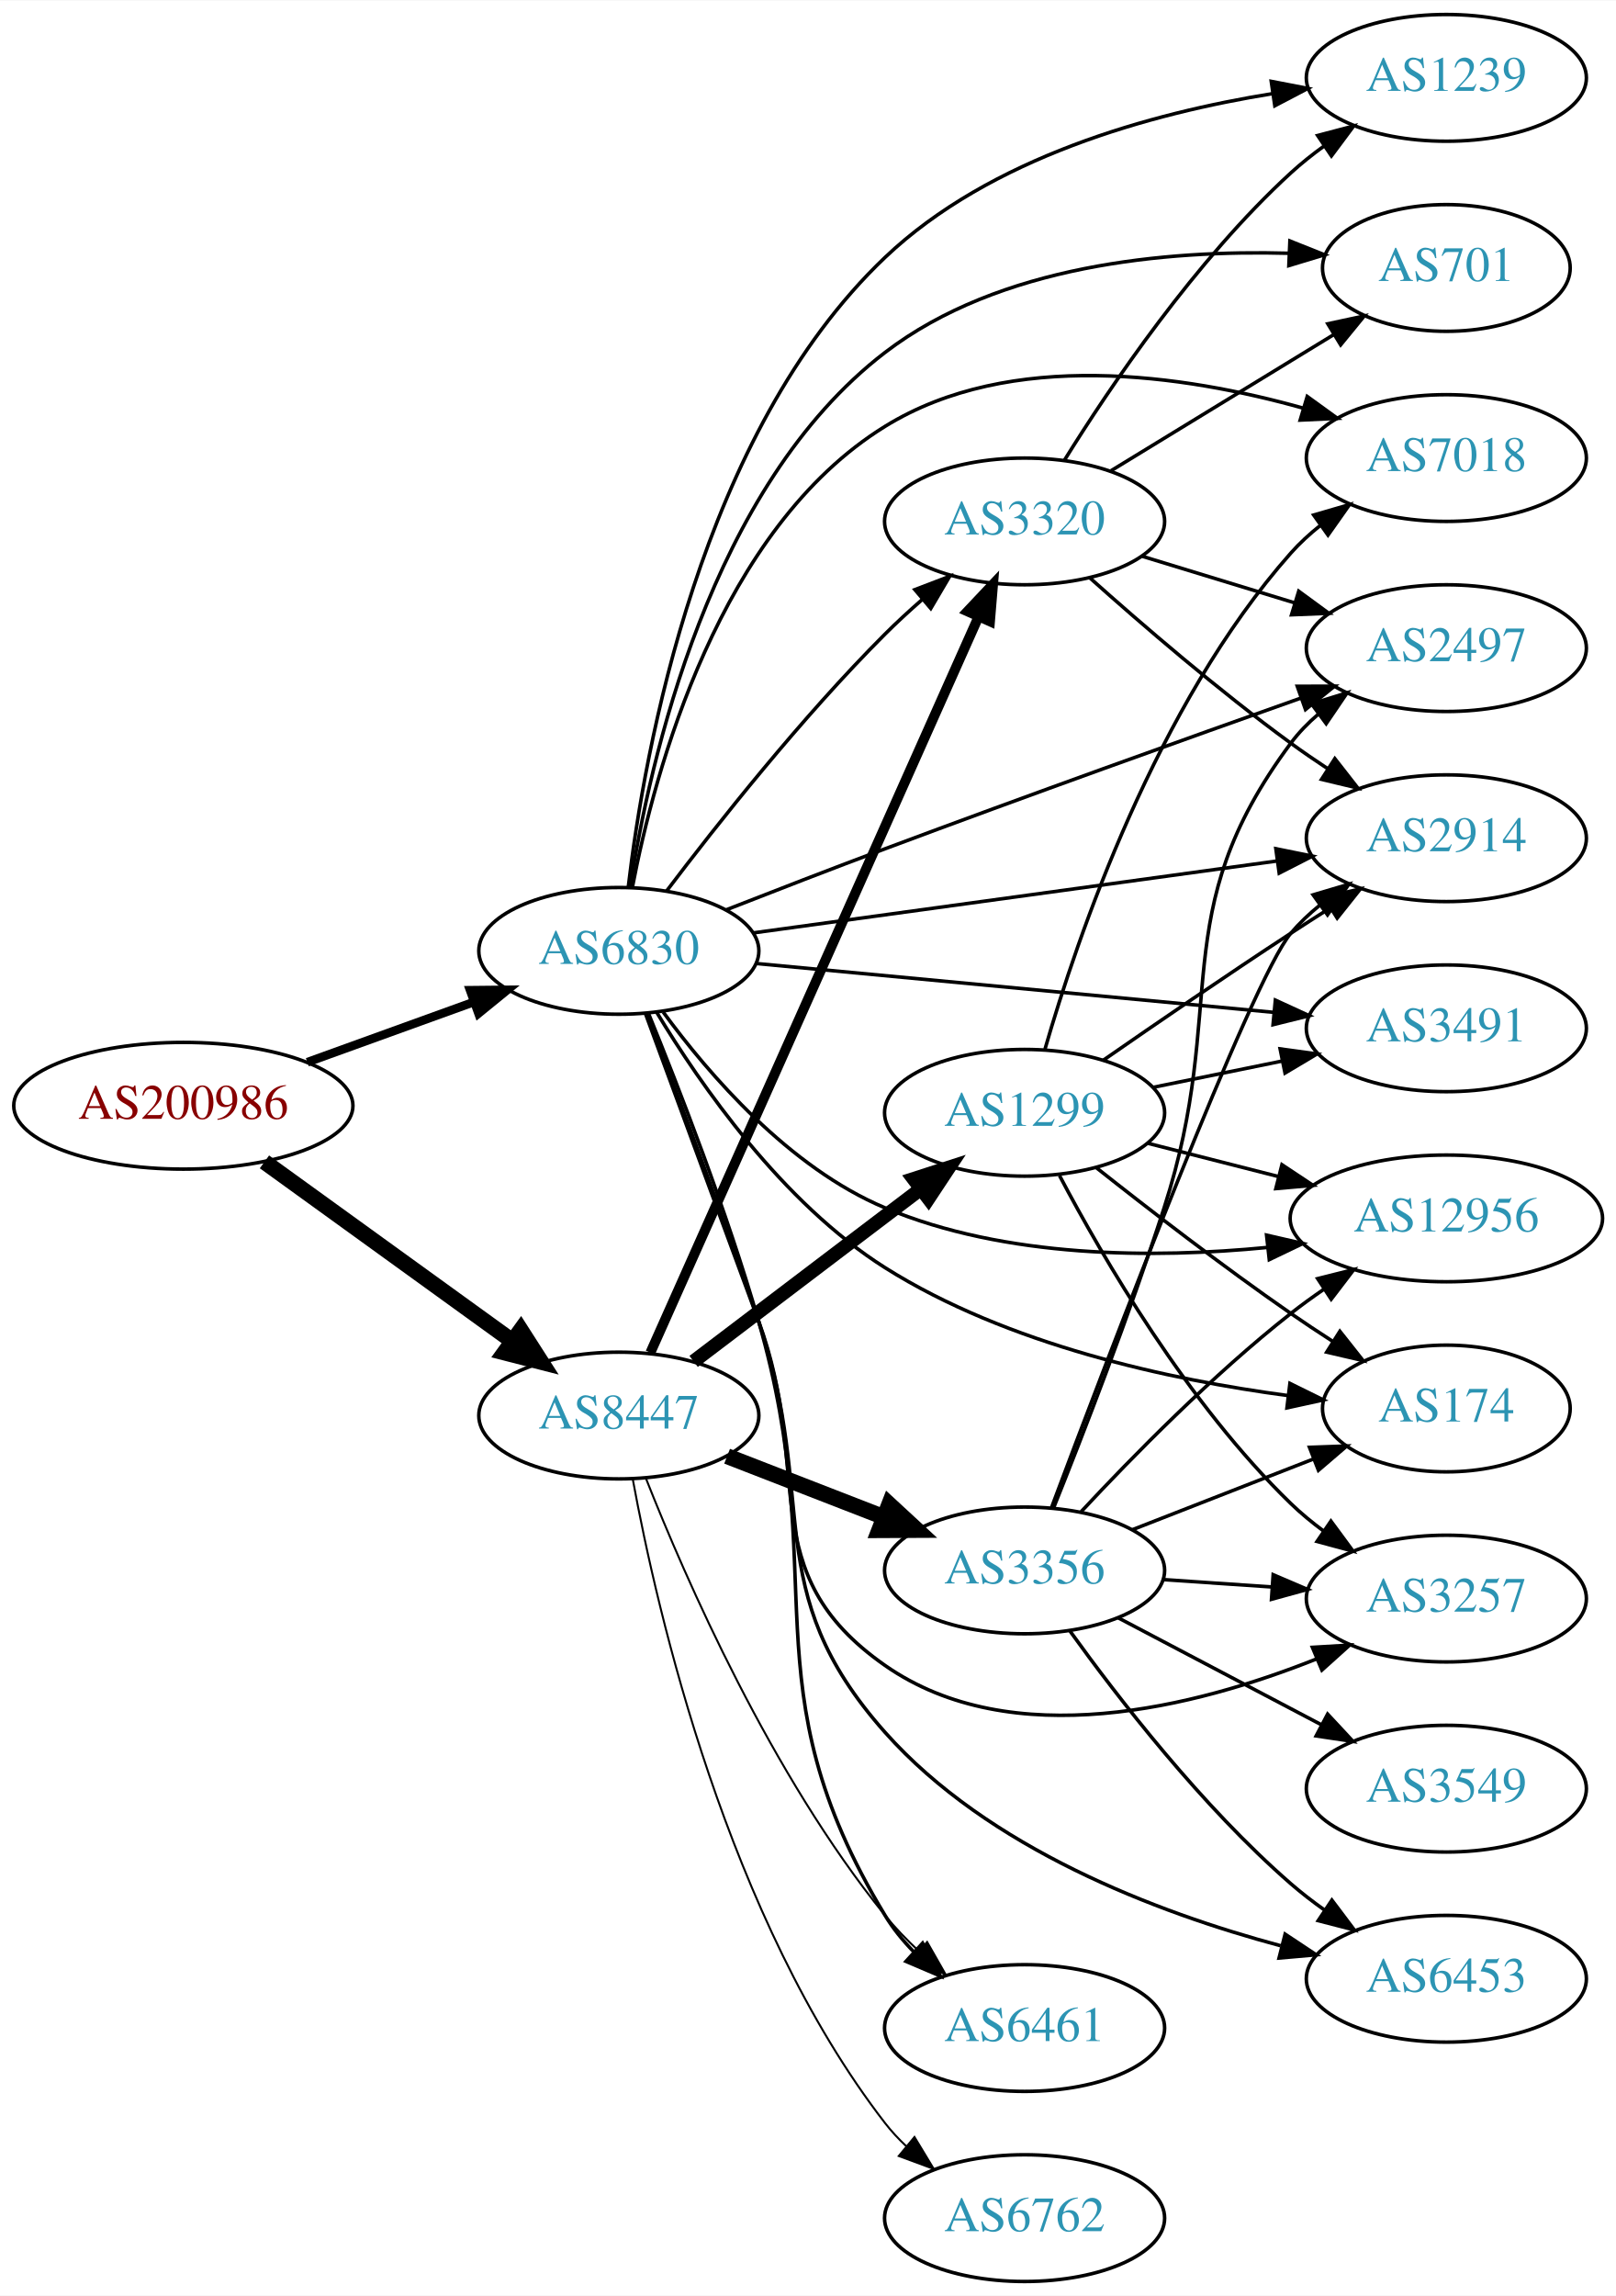
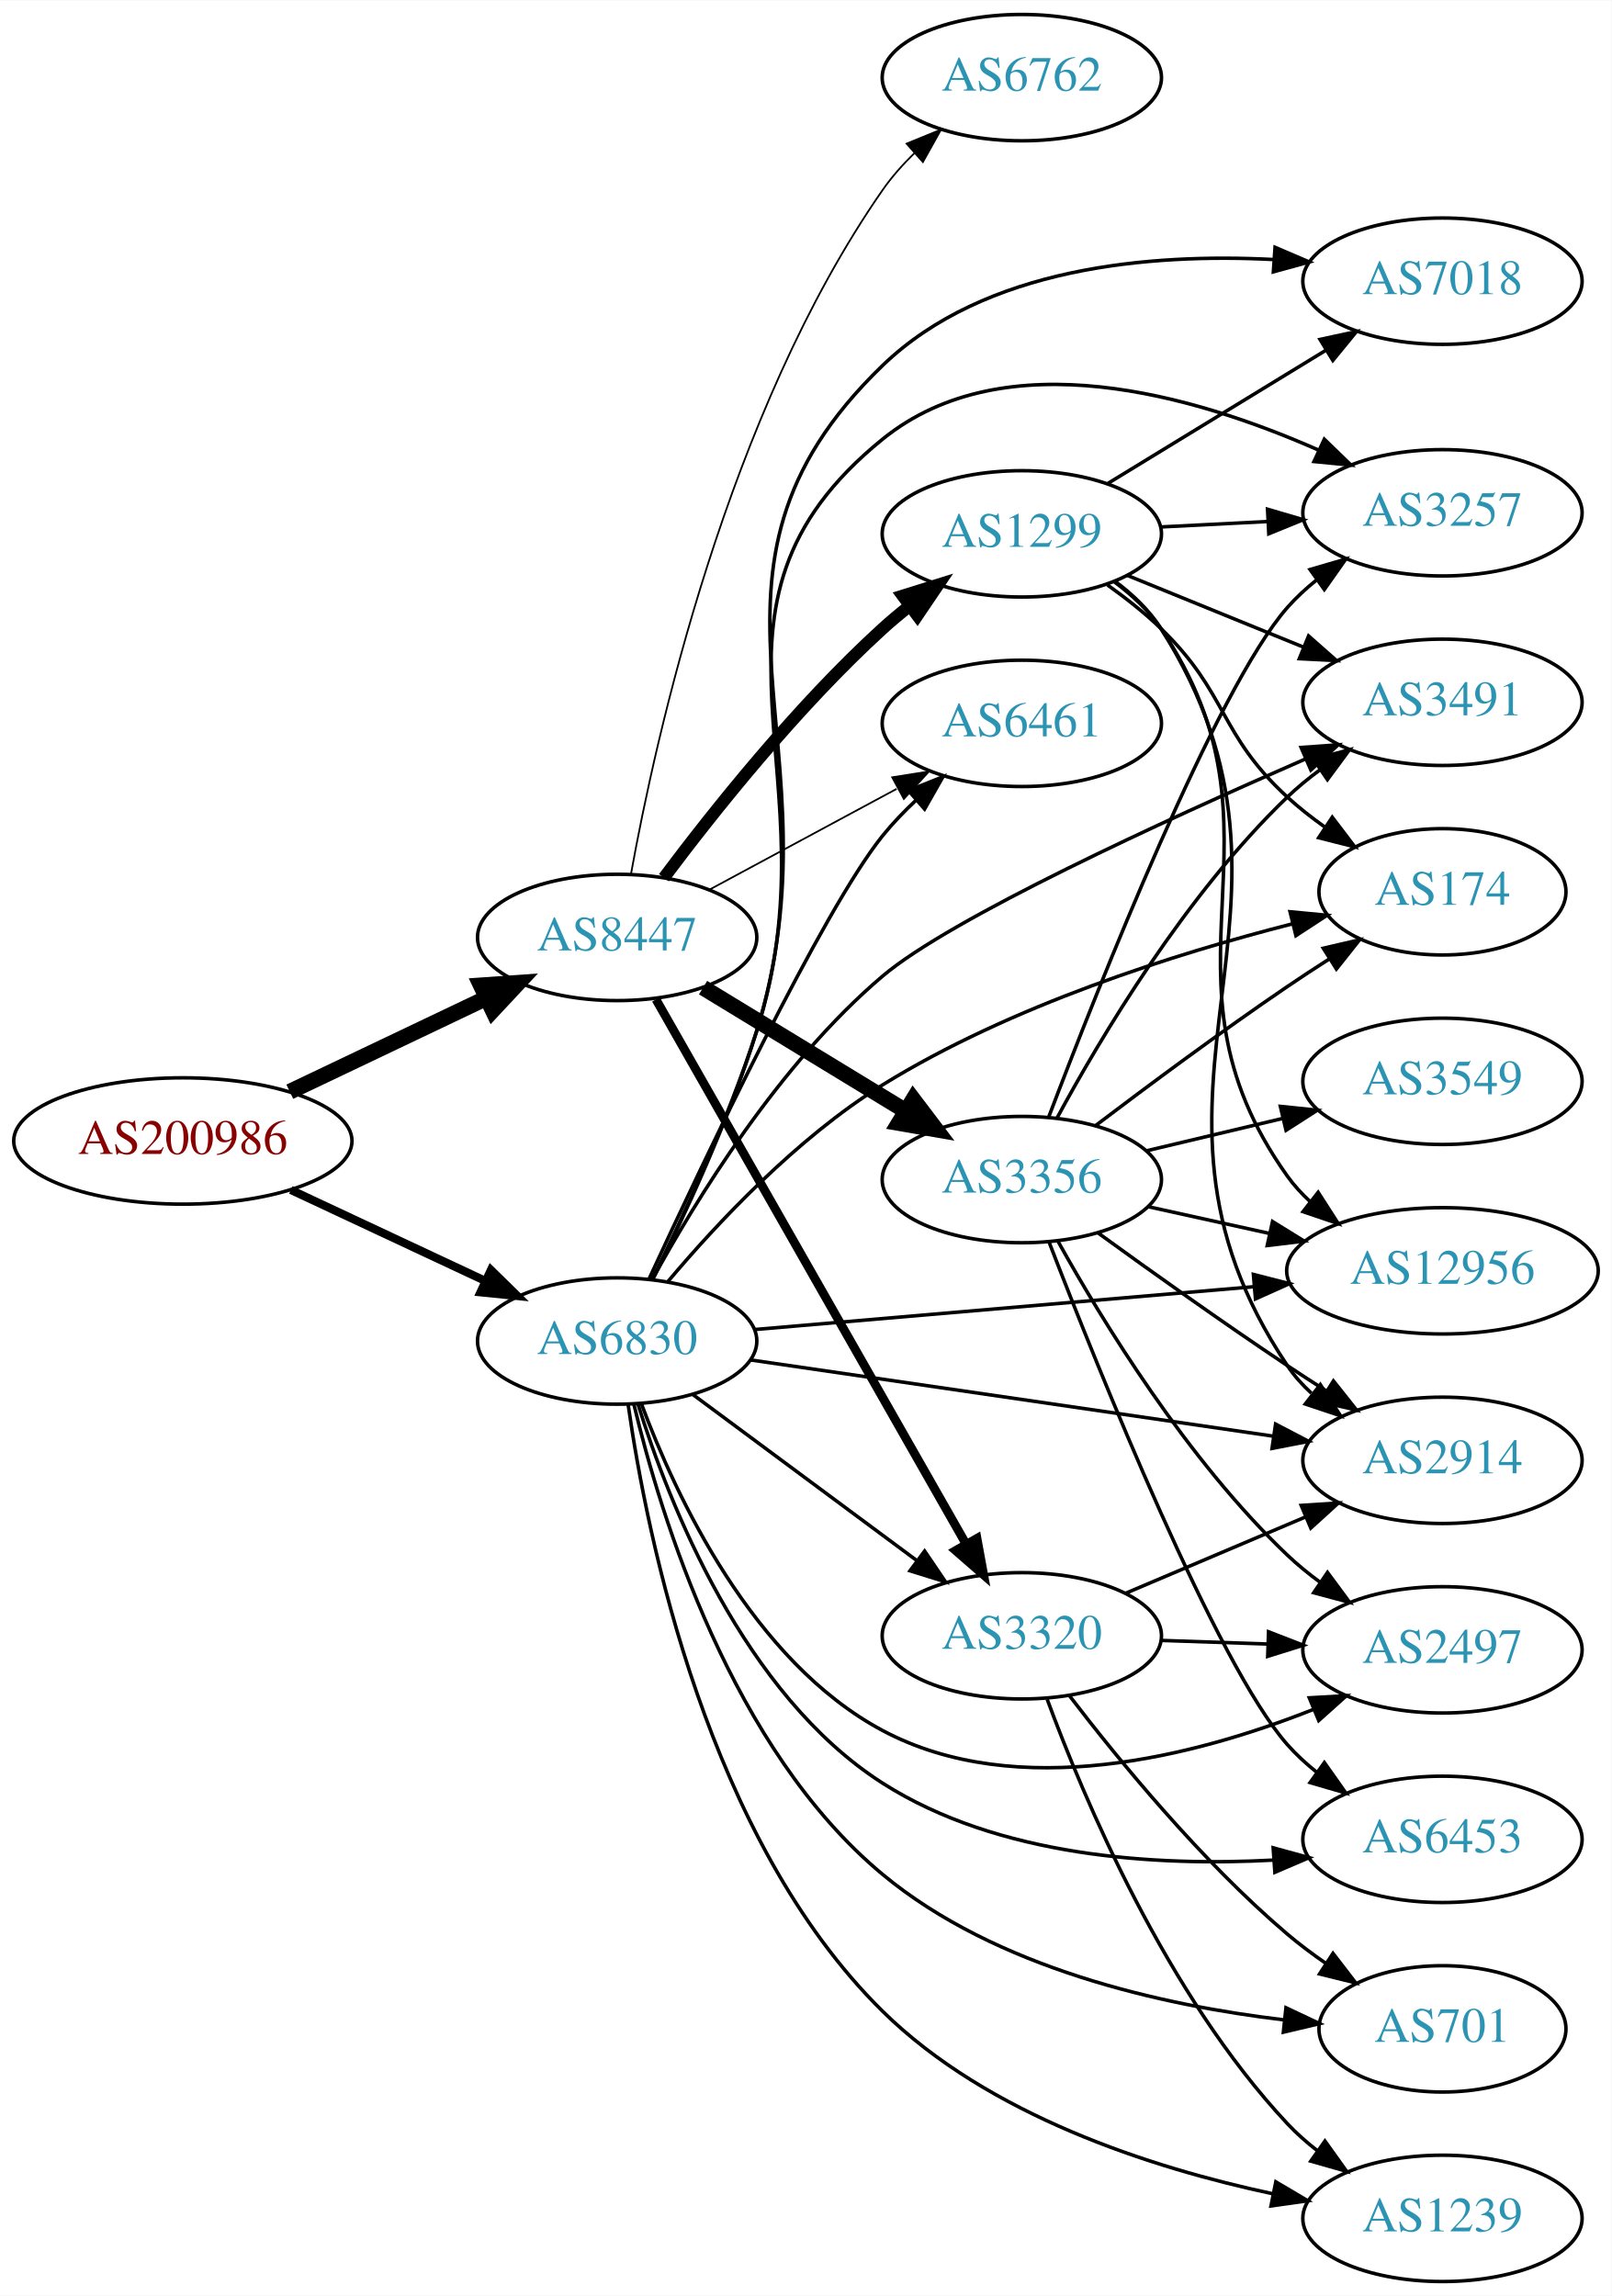
- <svg xmlns="http://www.w3.org/2000/svg" xmlns:xlink="http://www.w3.org/1999/xlink" width="459pt" height="652pt" viewBox="0.00 0.00 459.17 652.00">
-   <g id="graph0" class="graph" transform="scale(1 1) rotate(0) translate(4 648)">
-     <polygon fill="white" stroke="none" points="-4,4 -4,-648 455.17,-648 455.17,4 -4,4" />
+ <svg xmlns="http://www.w3.org/2000/svg" xmlns:xlink="http://www.w3.org/1999/xlink" width="459pt" height="654pt" viewBox="0.00 0.00 459.17 654.00">
+   <g id="graph0" class="graph" transform="scale(1 1) rotate(0) translate(4 650)">
+     <polygon fill="white" stroke="none" points="-4,4 -4,-650 455.17,-650 455.17,4 -4,4" />
    <g id="node1" class="node">
      <g id="a_node1">
        <a xlink:href="/asn/200986" xlink:title="AS200986 ~ D Swarovski Tourism Service GmbH [AT]">
-           <ellipse fill="#ffffff" stroke="black" cx="48.096" cy="-334" rx="48.192" ry="18" />
-           <text text-anchor="middle" x="48.096" y="-330.3" font-family="Times,serif" font-size="14.00" fill="#880000">AS200986</text>
+           <ellipse fill="#ffffff" stroke="black" cx="48.096" cy="-325" rx="48.192" ry="18" />
+           <text text-anchor="middle" x="48.096" y="-321.3" font-family="Times,serif" font-size="14.00" fill="#880000">AS200986</text>
        </a>
      </g>
    </g>
    <g id="node2" class="node">
      <g id="a_node2">
        <a xlink:href="/asn/6830" xlink:title="AS6830 ~ LGI-UPC [AT]">
-           <ellipse fill="#ffffff" stroke="black" cx="171.838" cy="-378" rx="39.794" ry="18" />
-           <text text-anchor="middle" x="171.838" y="-374.3" font-family="Times,serif" font-size="14.00" fill="#2c94b3">AS6830</text>
+           <ellipse fill="#ffffff" stroke="black" cx="171.838" cy="-268" rx="39.794" ry="18" />
+           <text text-anchor="middle" x="171.838" y="-264.3" font-family="Times,serif" font-size="14.00" fill="#2c94b3">AS6830</text>
        </a>
      </g>
    </g>
    <g id="edge1" class="edge">
-       <path fill="none" stroke="black" stroke-width="2.455" d="M83.332,-346.374C97.985,-351.67 115.204,-357.893 130.474,-363.412" />
-       <polygon fill="black" stroke="black" stroke-width="2.455" points="129.586,-366.812 140.18,-366.92 131.965,-360.229 129.586,-366.812" />
+       <path fill="none" stroke="black" stroke-width="2.348" d="M78.877,-311.056C95.508,-303.27 116.37,-293.502 134.019,-285.239" />
+       <polygon fill="black" stroke="black" stroke-width="2.348" points="135.873,-288.235 143.445,-280.825 132.905,-281.896 135.873,-288.235" />
    </g>
    <g id="node3" class="node">
      <g id="a_node3">
        <a xlink:href="/asn/8447" xlink:title="AS8447 ~ A1 Telekom Austria AG [AT]">
-           <ellipse fill="#ffffff" stroke="black" cx="171.838" cy="-246" rx="39.794" ry="18" />
-           <text text-anchor="middle" x="171.838" y="-242.3" font-family="Times,serif" font-size="14.00" fill="#2c94b3">AS8447</text>
+           <ellipse fill="#ffffff" stroke="black" cx="171.838" cy="-383" rx="39.794" ry="18" />
+           <text text-anchor="middle" x="171.838" y="-379.3" font-family="Times,serif" font-size="14.00" fill="#2c94b3">AS8447</text>
        </a>
      </g>
    </g>
    <g id="edge2" class="edge">
-       <path fill="none" stroke="black" stroke-width="4.5" d="M71.142,-318.064C90.862,-303.809 119.913,-282.811 141.574,-267.153" />
-       <polygon fill="black" stroke="black" stroke-width="4.5" points="143.972,-270.278 149.77,-261.229 139.359,-263.896 143.972,-270.278" />
+       <path fill="none" stroke="black" stroke-width="4.5" d="M78.566,-339.04C95.31,-347.017 116.419,-357.074 134.22,-365.555" />
+       <polygon fill="black" stroke="black" stroke-width="4.5" points="132.999,-369.334 143.72,-370.081 136.386,-362.225 132.999,-369.334" />
    </g>
    <g id="node4" class="node">
      <g id="a_node4">
        <a xlink:href="/asn/3257" xlink:title="AS3257 ~ GTT [DE]">
-           <ellipse fill="#ffffff" stroke="black" cx="406.973" cy="-194" rx="39.794" ry="18" />
-           <text text-anchor="middle" x="406.973" y="-190.3" font-family="Times,serif" font-size="14.00" fill="#2c94b3">AS3257</text>
+           <ellipse fill="#ffffff" stroke="black" cx="406.973" cy="-504" rx="39.794" ry="18" />
+           <text text-anchor="middle" x="406.973" y="-500.3" font-family="Times,serif" font-size="14.00" fill="#2c94b3">AS3257</text>
        </a>
      </g>
    </g>
    <g id="edge3" class="edge">
-       <path fill="none" stroke="black" d="M179.406,-360.166C187.098,-339.277 200.222,-303.629 211.484,-273 227.498,-229.449 209.435,-201.558 247.484,-175 283.523,-149.845 335.734,-163.149 370.249,-176.915" />
-       <polygon fill="black" stroke="black" points="368.911,-180.148 379.487,-180.778 371.611,-173.691 368.911,-180.148" />
+       <path fill="none" stroke="black" d="M181.773,-285.452C190.408,-302.918 203.344,-330.749 211.484,-356 235.047,-429.092 187.792,-476.684 247.484,-525 282.389,-553.253 336.477,-537.407 371.56,-521.918" />
+       <polygon fill="black" stroke="black" points="373.308,-524.966 380.919,-517.596 370.373,-518.611 373.308,-524.966" />
    </g>
    <g id="node5" class="node">
      <g id="a_node5">
-         <a xlink:href="/asn/6461" xlink:title="AS6461 ~ Zayo Bandwidth [US]">
-           <ellipse fill="#ffffff" stroke="black" cx="287.131" cy="-72" rx="39.794" ry="18" />
-           <text text-anchor="middle" x="287.131" y="-68.3" font-family="Times,serif" font-size="14.00" fill="#2c94b3">AS6461</text>
+         <a xlink:href="/asn/3491" xlink:title="AS3491 ~ PCCW Global, Inc. [US]">
+           <ellipse fill="#ffffff" stroke="black" cx="406.973" cy="-450" rx="39.794" ry="18" />
+           <text text-anchor="middle" x="406.973" y="-446.3" font-family="Times,serif" font-size="14.00" fill="#2c94b3">AS3491</text>
        </a>
      </g>
    </g>
    <g id="edge4" class="edge">
-       <path fill="none" stroke="black" d="M180.338,-360.052C188.777,-339.352 202.48,-304.164 211.484,-273 232.802,-199.222 207.702,-169.689 247.484,-104 249.718,-100.312 252.533,-96.853 255.621,-93.674" />
-       <polygon fill="black" stroke="black" points="258.145,-96.109 263.175,-86.784 253.428,-90.937 258.145,-96.109" />
+       <path fill="none" stroke="black" d="M181.825,-285.482C194.096,-307.942 217.977,-347.004 247.484,-372 266.873,-388.424 327.572,-416.269 367.974,-433.867" />
+       <polygon fill="black" stroke="black" points="366.7,-437.129 377.268,-437.89 369.481,-430.705 366.7,-437.129" />
    </g>
    <g id="node6" class="node">
      <g id="a_node6">
-         <a xlink:href="/asn/2914" xlink:title="AS2914 ~ NTT America, Inc. [US]">
-           <ellipse fill="#ffffff" stroke="black" cx="406.973" cy="-410" rx="39.794" ry="18" />
-           <text text-anchor="middle" x="406.973" y="-406.3" font-family="Times,serif" font-size="14.00" fill="#2c94b3">AS2914</text>
+         <a xlink:href="/asn/2497" xlink:title="AS2497 ~ Internet Initiative Japan Inc. [JP]">
+           <ellipse fill="#ffffff" stroke="black" cx="406.973" cy="-180" rx="39.794" ry="18" />
+           <text text-anchor="middle" x="406.973" y="-176.3" font-family="Times,serif" font-size="14.00" fill="#2c94b3">AS2497</text>
        </a>
      </g>
    </g>
    <g id="edge5" class="edge">
-       <path fill="none" stroke="black" d="M210.037,-383.106C250.383,-388.644 314.886,-397.497 358.773,-403.521" />
-       <polygon fill="black" stroke="black" points="358.524,-407.02 368.907,-404.912 359.476,-400.085 358.524,-407.02" />
+       <path fill="none" stroke="black" d="M178.752,-250.089C188.431,-224.066 210.384,-176.759 247.484,-157 285.901,-136.539 336.6,-149.703 370.193,-163.019" />
+       <polygon fill="black" stroke="black" points="369.036,-166.328 379.613,-166.935 371.723,-159.865 369.036,-166.328" />
    </g>
    <g id="node7" class="node">
      <g id="a_node7">
-         <a xlink:href="/asn/3491" xlink:title="AS3491 ~ PCCW Global, Inc. [US]">
-           <ellipse fill="#ffffff" stroke="black" cx="406.973" cy="-356" rx="39.794" ry="18" />
-           <text text-anchor="middle" x="406.973" y="-352.3" font-family="Times,serif" font-size="14.00" fill="#2c94b3">AS3491</text>
+         <a xlink:href="/asn/701" xlink:title="AS701 ~ UUNET [US]">
+           <ellipse fill="#ffffff" stroke="black" cx="406.973" cy="-72" rx="35.194" ry="18" />
+           <text text-anchor="middle" x="406.973" y="-68.3" font-family="Times,serif" font-size="14.00" fill="#2c94b3">AS701</text>
        </a>
      </g>
    </g>
    <g id="edge6" class="edge">
-       <path fill="none" stroke="black" d="M210.814,-374.416C250.949,-370.629 314.352,-364.646 357.936,-360.533" />
-       <polygon fill="black" stroke="black" points="358.387,-364.006 368.014,-359.582 357.729,-357.037 358.387,-364.006" />
+       <path fill="none" stroke="black" d="M176.592,-250.012C184.199,-218.118 204.494,-151.666 247.484,-116 279.75,-89.231 327.133,-78.695 361.682,-74.576" />
+       <polygon fill="black" stroke="black" points="362.383,-78.022 371.961,-73.493 361.649,-71.06 362.383,-78.022" />
    </g>
    <g id="node8" class="node">
      <g id="a_node8">
-         <a xlink:href="/asn/701" xlink:title="AS701 ~ UUNET [US]">
-           <ellipse fill="#ffffff" stroke="black" cx="406.973" cy="-572" rx="35.194" ry="18" />
-           <text text-anchor="middle" x="406.973" y="-568.3" font-family="Times,serif" font-size="14.00" fill="#2c94b3">AS701</text>
+         <a xlink:href="/asn/6453" xlink:title="AS6453 ~ TATA COMMUNICATIONS (AMERICA) INC [US]">
+           <ellipse fill="#ffffff" stroke="black" cx="406.973" cy="-126" rx="39.794" ry="18" />
+           <text text-anchor="middle" x="406.973" y="-122.3" font-family="Times,serif" font-size="14.00" fill="#2c94b3">AS6453</text>
        </a>
      </g>
    </g>
    <g id="edge7" class="edge">
-       <path fill="none" stroke="black" d="M175.075,-396.119C180.482,-431.551 197.714,-509.875 247.484,-548 280.019,-572.922 327.569,-577.113 362.093,-576.177" />
-       <polygon fill="black" stroke="black" points="362.517,-579.662 372.358,-575.739 362.218,-572.669 362.517,-579.662" />
+       <path fill="none" stroke="black" d="M177.73,-250.142C186.511,-221.843 207.84,-167.315 247.484,-142 280.437,-120.958 325.329,-118.277 358.924,-120.095" />
+       <polygon fill="black" stroke="black" points="358.744,-123.591 368.961,-120.788 359.226,-116.607 358.744,-123.591" />
    </g>
    <g id="node9" class="node">
      <g id="a_node9">
-         <a xlink:href="/asn/6453" xlink:title="AS6453 ~ TATA COMMUNICATIONS (AMERICA) INC [US]">
-           <ellipse fill="#ffffff" stroke="black" cx="406.973" cy="-86" rx="39.794" ry="18" />
-           <text text-anchor="middle" x="406.973" y="-82.3" font-family="Times,serif" font-size="14.00" fill="#2c94b3">AS6453</text>
+         <a xlink:href="/asn/3320" xlink:title="AS3320 ~ DTAG [DE]">
+           <ellipse fill="#ffffff" stroke="black" cx="287.131" cy="-184" rx="39.794" ry="18" />
+           <text text-anchor="middle" x="287.131" y="-180.3" font-family="Times,serif" font-size="14.00" fill="#2c94b3">AS3320</text>
        </a>
      </g>
    </g>
    <g id="edge8" class="edge">
-       <path fill="none" stroke="black" d="M179.698,-360.269C187.664,-339.477 201.046,-303.919 211.484,-273 228.887,-221.452 211.337,-196.662 247.484,-156 276.77,-123.058 324.457,-104.893 359.885,-95.381" />
-       <polygon fill="black" stroke="black" points="361.159,-98.669 369.988,-92.812 359.434,-91.885 361.159,-98.669" />
+       <path fill="none" stroke="black" d="M193.354,-252.788C211.209,-239.55 237.282,-220.219 257.245,-205.417" />
+       <polygon fill="black" stroke="black" points="259.436,-208.15 265.384,-199.382 255.267,-202.527 259.436,-208.15" />
    </g>
    <g id="node10" class="node">
      <g id="a_node10">
-         <a xlink:href="/asn/2497" xlink:title="AS2497 ~ Internet Initiative Japan Inc. [JP]">
-           <ellipse fill="#ffffff" stroke="black" cx="406.973" cy="-464" rx="39.794" ry="18" />
-           <text text-anchor="middle" x="406.973" y="-460.3" font-family="Times,serif" font-size="14.00" fill="#2c94b3">AS2497</text>
+         <a xlink:href="/asn/2914" xlink:title="AS2914 ~ NTT America, Inc. [US]">
+           <ellipse fill="#ffffff" stroke="black" cx="406.973" cy="-234" rx="39.794" ry="18" />
+           <text text-anchor="middle" x="406.973" y="-230.3" font-family="Times,serif" font-size="14.00" fill="#2c94b3">AS2914</text>
        </a>
      </g>
    </g>
    <g id="edge9" class="edge">
-       <path fill="none" stroke="black" d="M202.199,-389.604C215.925,-394.978 232.509,-401.399 247.484,-407 287.569,-421.992 333.624,-438.473 365.719,-449.839" />
-       <polygon fill="black" stroke="black" points="364.615,-453.161 375.21,-453.196 366.949,-446.562 364.615,-453.161" />
+       <path fill="none" stroke="black" d="M209.779,-262.613C250.074,-256.736 314.686,-247.313 358.664,-240.9" />
+       <polygon fill="black" stroke="black" points="359.43,-244.325 368.82,-239.418 358.42,-237.398 359.43,-244.325" />
    </g>
    <g id="node11" class="node">
      <g id="a_node11">
-         <a xlink:href="/asn/12956" xlink:title="AS12956 ~ TELXIUS [ES]">
-           <ellipse fill="#ffffff" stroke="black" cx="406.973" cy="-302" rx="44.393" ry="18" />
-           <text text-anchor="middle" x="406.973" y="-298.3" font-family="Times,serif" font-size="14.00" fill="#2c94b3">AS12956</text>
+         <a xlink:href="/asn/174" xlink:title="AS174 ~ Cogent Communications [US]">
+           <ellipse fill="#ffffff" stroke="black" cx="406.973" cy="-396" rx="35.194" ry="18" />
+           <text text-anchor="middle" x="406.973" y="-392.3" font-family="Times,serif" font-size="14.00" fill="#2c94b3">AS174</text>
        </a>
      </g>
    </g>
    <g id="edge10" class="edge">
-       <path fill="none" stroke="black" d="M184.444,-360.616C197.421,-342.887 220.232,-316.413 247.484,-305 281.728,-290.66 323.891,-290.6 356.119,-293.752" />
-       <polygon fill="black" stroke="black" points="355.885,-297.247 366.211,-294.874 356.659,-290.29 355.885,-297.247" />
+       <path fill="none" stroke="black" d="M186.312,-284.967C200.116,-301.347 222.976,-325.834 247.484,-341 283.957,-363.57 330.915,-378.373 364.225,-386.877" />
+       <polygon fill="black" stroke="black" points="363.55,-390.315 374.097,-389.315 365.228,-383.52 363.55,-390.315" />
    </g>
    <g id="node12" class="node">
      <g id="a_node12">
        <a xlink:href="/asn/7018" xlink:title="AS7018 ~ AT&amp;T Services, Inc. [US]">
-           <ellipse fill="#ffffff" stroke="black" cx="406.973" cy="-518" rx="39.794" ry="18" />
-           <text text-anchor="middle" x="406.973" y="-514.3" font-family="Times,serif" font-size="14.00" fill="#2c94b3">AS7018</text>
+           <ellipse fill="#ffffff" stroke="black" cx="406.973" cy="-570" rx="39.794" ry="18" />
+           <text text-anchor="middle" x="406.973" y="-566.3" font-family="Times,serif" font-size="14.00" fill="#2c94b3">AS7018</text>
        </a>
      </g>
    </g>
    <g id="edge11" class="edge">
-       <path fill="none" stroke="black" d="M175.688,-396.066C181.959,-428.955 200.342,-497.89 247.484,-527 283.127,-549.009 332.316,-541.71 366.4,-532.147" />
-       <polygon fill="black" stroke="black" points="367.443,-535.488 376.025,-529.275 365.442,-528.781 367.443,-535.488" />
+       <path fill="none" stroke="black" d="M181.896,-285.413C190.624,-302.849 203.631,-330.658 211.484,-356 236.927,-438.095 185.598,-486.36 247.484,-546 276.574,-574.034 323.637,-577.991 358.935,-576.163" />
+       <polygon fill="black" stroke="black" points="359.279,-579.648 369.015,-575.47 358.799,-572.664 359.279,-579.648" />
    </g>
    <g id="node13" class="node">
      <g id="a_node13">
-         <a xlink:href="/asn/174" xlink:title="AS174 ~ Cogent Communications [US]">
-           <ellipse fill="#ffffff" stroke="black" cx="406.973" cy="-248" rx="35.194" ry="18" />
-           <text text-anchor="middle" x="406.973" y="-244.3" font-family="Times,serif" font-size="14.00" fill="#2c94b3">AS174</text>
+         <a xlink:href="/asn/6461" xlink:title="AS6461 ~ Zayo Bandwidth [US]">
+           <ellipse fill="#ffffff" stroke="black" cx="287.131" cy="-444" rx="39.794" ry="18" />
+           <text text-anchor="middle" x="287.131" y="-440.3" font-family="Times,serif" font-size="14.00" fill="#2c94b3">AS6461</text>
        </a>
      </g>
    </g>
    <g id="edge12" class="edge">
-       <path fill="none" stroke="black" d="M182.569,-360.588C194.957,-340.059 218.297,-306.413 247.484,-288 282.286,-266.045 328.51,-256.128 362.052,-251.656" />
-       <polygon fill="black" stroke="black" points="362.526,-255.124 372.027,-250.436 361.676,-248.176 362.526,-255.124" />
+       <path fill="none" stroke="black" d="M180.955,-285.766C196.486,-319.375 230.381,-390.794 247.484,-412 250.33,-415.528 253.615,-418.944 257.044,-422.147" />
+       <polygon fill="black" stroke="black" points="254.824,-424.855 264.664,-428.782 259.421,-419.576 254.824,-424.855" />
    </g>
    <g id="node14" class="node">
      <g id="a_node14">
-         <a xlink:href="/asn/3320" xlink:title="AS3320 ~ DTAG [DE]">
-           <ellipse fill="#ffffff" stroke="black" cx="287.131" cy="-500" rx="39.794" ry="18" />
-           <text text-anchor="middle" x="287.131" y="-496.3" font-family="Times,serif" font-size="14.00" fill="#2c94b3">AS3320</text>
+         <a xlink:href="/asn/1239" xlink:title="AS1239 ~ Sprint [US]">
+           <ellipse fill="#ffffff" stroke="black" cx="406.973" cy="-18" rx="39.794" ry="18" />
+           <text text-anchor="middle" x="406.973" y="-14.3" font-family="Times,serif" font-size="14.00" fill="#2c94b3">AS1239</text>
        </a>
      </g>
    </g>
    <g id="edge13" class="edge">
-       <path fill="none" stroke="black" d="M185.447,-395.057C199.63,-413.781 223.79,-444.325 247.484,-468 250.762,-471.275 254.346,-474.57 257.967,-477.736" />
-       <polygon fill="black" stroke="black" points="255.955,-480.618 265.85,-484.402 260.474,-475.273 255.955,-480.618" />
+       <path fill="none" stroke="black" d="M174.979,-249.794C180.324,-212.341 197.617,-126.066 247.484,-77 277.58,-47.388 323.875,-32.427 358.673,-25.001" />
+       <polygon fill="black" stroke="black" points="359.495,-28.406 368.616,-23.015 358.124,-21.541 359.495,-28.406" />
    </g>
    <g id="node15" class="node">
      <g id="a_node15">
-         <a xlink:href="/asn/1239" xlink:title="AS1239 ~ Sprint [US]">
-           <ellipse fill="#ffffff" stroke="black" cx="406.973" cy="-626" rx="39.794" ry="18" />
-           <text text-anchor="middle" x="406.973" y="-622.3" font-family="Times,serif" font-size="14.00" fill="#2c94b3">AS1239</text>
+         <a xlink:href="/asn/12956" xlink:title="AS12956 ~ TELXIUS [ES]">
+           <ellipse fill="#ffffff" stroke="black" cx="406.973" cy="-288" rx="44.393" ry="18" />
+           <text text-anchor="middle" x="406.973" y="-284.3" font-family="Times,serif" font-size="14.00" fill="#2c94b3">AS12956</text>
        </a>
      </g>
    </g>
    <g id="edge14" class="edge">
-       <path fill="none" stroke="black" d="M174.513,-396.072C179.045,-434.548 194.992,-525.112 247.484,-575 277.329,-603.363 323.028,-615.952 357.699,-621.54" />
-       <polygon fill="black" stroke="black" points="357.216,-625.007 367.618,-622.999 358.234,-618.081 357.216,-625.007" />
+       <path fill="none" stroke="black" d="M211.074,-271.28C249.822,-274.604 310.062,-279.772 353.313,-283.482" />
+       <polygon fill="black" stroke="black" points="353.105,-286.977 363.368,-284.345 353.703,-280.003 353.105,-286.977" />
+     </g>
+     <g id="edge17" class="edge">
+       <path fill="none" stroke="black" stroke-width="2.5" d="M182.892,-365.34C202.888,-330.217 247.736,-251.441 271.191,-210.242" />
+       <polygon fill="black" stroke="black" stroke-width="2.5" points="274.355,-211.758 276.261,-201.336 268.272,-208.295 274.355,-211.758" />
    </g>
    <g id="edge19" class="edge">
-       <path fill="none" stroke="black" stroke-width="0.562" d="M179.569,-228.065C190.761,-199.743 215.197,-143.797 247.484,-104 250.34,-100.48 253.631,-97.069 257.063,-93.868" />
-       <polygon fill="black" stroke="black" stroke-width="0.562" points="259.439,-96.44 264.686,-87.236 254.845,-91.159 259.439,-96.44" />
-     </g>
-     <g id="edge17" class="edge">
-       <path fill="none" stroke="black" stroke-width="2.812" d="M180.804,-263.861C200.347,-307.674 250.756,-420.69 274.027,-472.864" />
-       <polygon fill="black" stroke="black" stroke-width="2.812" points="270.903,-474.452 278.173,-482.159 277.296,-471.6 270.903,-474.452" />
+       <path fill="none" stroke="black" stroke-width="0.5" d="M197.981,-396.538C213.712,-405.008 234.196,-416.037 251.458,-425.331" />
+       <polygon fill="black" stroke="black" stroke-width="0.5" points="250.202,-428.63 260.666,-430.289 253.52,-422.467 250.202,-428.63" />
    </g>
    <g id="node16" class="node">
      <g id="a_node16">
-         <a xlink:href="/asn/1299" xlink:title="AS1299 ~ Telia Carrier [EU]">
-           <ellipse fill="#ffffff" stroke="black" cx="287.131" cy="-332" rx="39.794" ry="18" />
-           <text text-anchor="middle" x="287.131" y="-328.3" font-family="Times,serif" font-size="14.00" fill="#2c94b3">AS1299</text>
+         <a xlink:href="/asn/6762" xlink:title="AS6762 ~ TELECOM ITALIA SPARKLE S.p.A. [IT]">
+           <ellipse fill="#ffffff" stroke="black" cx="287.131" cy="-628" rx="39.794" ry="18" />
+           <text text-anchor="middle" x="287.131" y="-624.3" font-family="Times,serif" font-size="14.00" fill="#2c94b3">AS6762</text>
        </a>
      </g>
    </g>
    <g id="edge15" class="edge">
-       <path fill="none" stroke="black" stroke-width="3.938" d="M193.092,-261.375C211.025,-274.987 237.395,-295.005 257.487,-310.256" />
-       <polygon fill="black" stroke="black" stroke-width="3.938" points="255.588,-313.21 265.67,-316.468 259.821,-307.634 255.588,-313.21" />
+       <path fill="none" stroke="black" stroke-width="0.5" d="M175.771,-401.041C182.745,-439.73 203.157,-532.325 247.484,-596 250.074,-599.72 253.207,-603.249 256.557,-606.513" />
+       <polygon fill="black" stroke="black" stroke-width="0.5" points="254.3,-609.189 264.106,-613.201 258.942,-603.95 254.3,-609.189" />
    </g>
    <g id="node17" class="node">
      <g id="a_node17">
        <a xlink:href="/asn/3356" xlink:title="AS3356 ~ Level 3 Parent, LLC [US]">
-           <ellipse fill="#ffffff" stroke="black" cx="287.131" cy="-202" rx="39.794" ry="18" />
-           <text text-anchor="middle" x="287.131" y="-198.3" font-family="Times,serif" font-size="14.00" fill="#2c94b3">AS3356</text>
+           <ellipse fill="#ffffff" stroke="black" cx="287.131" cy="-314" rx="39.794" ry="18" />
+           <text text-anchor="middle" x="287.131" y="-310.3" font-family="Times,serif" font-size="14.00" fill="#2c94b3">AS3356</text>
        </a>
      </g>
    </g>
    <g id="edge16" class="edge">
-       <path fill="none" stroke="black" stroke-width="4.5" d="M202.604,-234.44C216.134,-229.185 232.328,-222.896 246.839,-217.26" />
-       <polygon fill="black" stroke="black" stroke-width="4.5" points="248.667,-220.774 256.563,-213.483 245.816,-213.433 248.667,-220.774" />
+       <path fill="none" stroke="black" stroke-width="4.5" d="M196.312,-368.703C213.022,-358.526 235.677,-344.728 254.054,-333.536" />
+       <polygon fill="black" stroke="black" stroke-width="4.5" points="256.194,-336.843 262.687,-328.279 252.098,-330.117 256.194,-336.843" />
    </g>
    <g id="node18" class="node">
      <g id="a_node18">
-         <a xlink:href="/asn/6762" xlink:title="AS6762 ~ TELECOM ITALIA SPARKLE S.p.A. [IT]">
-           <ellipse fill="#ffffff" stroke="black" cx="287.131" cy="-18" rx="39.794" ry="18" />
-           <text text-anchor="middle" x="287.131" y="-14.3" font-family="Times,serif" font-size="14.00" fill="#2c94b3">AS6762</text>
+         <a xlink:href="/asn/1299" xlink:title="AS1299 ~ Telia Carrier [EU]">
+           <ellipse fill="#ffffff" stroke="black" cx="287.131" cy="-498" rx="39.794" ry="18" />
+           <text text-anchor="middle" x="287.131" y="-494.3" font-family="Times,serif" font-size="14.00" fill="#2c94b3">AS1299</text>
        </a>
      </g>
    </g>
    <g id="edge18" class="edge">
-       <path fill="none" stroke="black" stroke-width="0.562" d="M175.809,-227.85C182.704,-190.321 202.736,-102.862 247.484,-45 249.268,-42.694 251.304,-40.506 253.487,-38.449" />
-       <polygon fill="black" stroke="black" stroke-width="0.562" points="255.843,-41.043 261.324,-31.976 251.385,-35.646 255.843,-41.043" />
-     </g>
-     <g id="edge36" class="edge">
-       <path fill="none" stroke="black" d="M305.65,-483.982C320.421,-470.783 342.358,-451.882 362.777,-437 366.154,-434.539 369.756,-432.066 373.385,-429.671" />
-       <polygon fill="black" stroke="black" points="375.285,-432.61 381.808,-424.261 371.502,-426.72 375.285,-432.61" />
-     </g>
-     <g id="edge35" class="edge">
-       <path fill="none" stroke="black" d="M311.695,-514.397C329.868,-525.501 355.161,-540.955 374.975,-553.061" />
-       <polygon fill="black" stroke="black" points="373.29,-556.132 383.648,-558.359 376.939,-550.159 373.29,-556.132" />
-     </g>
-     <g id="edge33" class="edge">
-       <path fill="none" stroke="black" d="M320.644,-490.068C334.039,-485.975 349.731,-481.182 363.979,-476.829" />
-       <polygon fill="black" stroke="black" points="365.026,-480.169 373.567,-473.9 362.98,-473.474 365.026,-480.169" />
-     </g>
-     <g id="edge34" class="edge">
-       <path fill="none" stroke="black" d="M298.378,-517.271C311.449,-538.316 335.637,-574.134 362.777,-599 365.702,-601.679 368.927,-604.248 372.258,-606.663" />
-       <polygon fill="black" stroke="black" points="370.398,-609.631 380.645,-612.325 374.315,-603.829 370.398,-609.631" />
+       <path fill="none" stroke="black" stroke-width="3.5" d="M185.163,-400.017C199.097,-418.622 223.042,-448.746 247.484,-471 249.905,-473.204 252.513,-475.379 255.19,-477.479" />
+       <polygon fill="black" stroke="black" stroke-width="3.5" points="253.199,-480.359 263.313,-483.513 257.373,-474.74 253.199,-480.359" />
+     </g>
+     <g id="edge31" class="edge">
+       <path fill="none" stroke="black" d="M326.717,-182.69C336.484,-182.359 347.1,-181.998 357.294,-181.652" />
+       <polygon fill="black" stroke="black" points="357.425,-185.15 367.301,-181.313 357.188,-178.154 357.425,-185.15" />
+     </g>
+     <g id="edge30" class="edge">
+       <path fill="none" stroke="black" d="M300.614,-167.038C314.502,-148.876 338.234,-119.858 362.777,-99 366.206,-96.086 369.978,-93.264 373.821,-90.613" />
+       <polygon fill="black" stroke="black" points="375.785,-93.51 382.243,-85.111 371.957,-87.65 375.785,-93.51" />
+     </g>
+     <g id="edge29" class="edge">
+       <path fill="none" stroke="black" d="M316.657,-196.104C332.031,-202.627 351.208,-210.763 367.846,-217.823" />
+       <polygon fill="black" stroke="black" points="366.729,-221.151 377.301,-221.835 369.463,-214.707 366.729,-221.151" />
+     </g>
+     <g id="edge28" class="edge">
+       <path fill="none" stroke="black" d="M294.349,-165.93C304.839,-137.503 328.331,-81.792 362.777,-45 365.346,-42.256 368.253,-39.679 371.314,-37.29" />
+       <polygon fill="black" stroke="black" points="373.494,-40.035 379.653,-31.414 369.462,-34.313 373.494,-40.035" />
+     </g>
+     <g id="edge23" class="edge">
+       <path fill="none" stroke="black" d="M294.758,-331.745C308.908,-369.003 342.441,-453.85 362.777,-477 365.258,-479.824 368.106,-482.454 371.13,-484.877" />
+       <polygon fill="black" stroke="black" points="369.246,-487.833 379.417,-490.799 373.316,-482.138 369.246,-487.833" />
+     </g>
+     <g id="edge25" class="edge">
+       <path fill="none" stroke="black" d="M297.121,-331.488C309.563,-354.484 333.808,-395.218 362.777,-423 365.64,-425.745 368.825,-428.357 372.132,-430.798" />
+       <polygon fill="black" stroke="black" points="370.253,-433.753 380.488,-436.493 374.195,-427.969 370.253,-433.753" />
+     </g>
+     <g id="edge20" class="edge">
+       <path fill="none" stroke="black" d="M297.409,-296.457C309.995,-273.828 334.215,-234.156 362.777,-207 365.652,-204.267 368.844,-201.664 372.156,-199.227" />
+       <polygon fill="black" stroke="black" points="374.218,-202.057 380.518,-193.539 370.281,-196.27 374.218,-202.057" />
+     </g>
+     <g id="edge26" class="edge">
+       <path fill="none" stroke="black" d="M294.889,-296.194C309.147,-259.25 342.644,-175.81 362.777,-153 365.265,-150.182 368.117,-147.556 371.144,-145.135" />
+       <polygon fill="black" stroke="black" points="373.329,-147.875 379.435,-139.216 369.262,-142.178 373.329,-147.875" />
+     </g>
+     <g id="edge21" class="edge">
+       <path fill="none" stroke="black" d="M308.817,-298.819C323.674,-288.037 344.263,-273.343 362.777,-261 366.337,-258.627 370.094,-256.186 373.846,-253.789" />
+       <polygon fill="black" stroke="black" points="375.912,-256.624 382.498,-248.325 372.174,-250.705 375.912,-256.624" />
    </g>
    <g id="edge24" class="edge">
-       <path fill="none" stroke="black" d="M297.047,-314.18C309.409,-290.749 333.565,-249.253 362.777,-221 365.628,-218.243 368.806,-215.623 372.108,-213.177" />
-       <polygon fill="black" stroke="black" points="374.173,-216.006 380.458,-207.477 370.226,-210.224 374.173,-216.006" />
-     </g>
-     <g id="edge21" class="edge">
-       <path fill="none" stroke="black" d="M309.534,-346.963C324.373,-357.254 344.648,-371.148 362.777,-383 366.358,-385.341 370.128,-387.761 373.888,-390.148" />
-       <polygon fill="black" stroke="black" points="372.221,-393.234 382.548,-395.6 375.95,-387.31 372.221,-393.234" />
-     </g>
-     <g id="edge20" class="edge">
-       <path fill="none" stroke="black" d="M323.488,-339.201C335.034,-341.552 348.026,-344.198 360.224,-346.683" />
-       <polygon fill="black" stroke="black" points="359.737,-350.155 370.234,-348.721 361.134,-343.296 359.737,-350.155" />
-     </g>
-     <g id="edge25" class="edge">
-       <path fill="none" stroke="black" d="M322.216,-323.323C333.801,-320.373 346.955,-317.025 359.349,-313.87" />
-       <polygon fill="black" stroke="black" points="360.254,-317.251 369.081,-311.392 358.527,-310.467 360.254,-317.251" />
-     </g>
-     <g id="edge23" class="edge">
-       <path fill="none" stroke="black" d="M292.935,-350.112C302.073,-381.765 324.534,-447.881 362.777,-491 365.271,-493.812 368.128,-496.434 371.158,-498.853" />
-       <polygon fill="black" stroke="black" points="369.279,-501.812 379.453,-504.768 373.343,-496.112 369.279,-501.812" />
-     </g>
-     <g id="edge22" class="edge">
-       <path fill="none" stroke="black" d="M307.406,-316.489C322.265,-304.727 343.47,-288.362 362.777,-275 366.561,-272.381 370.591,-269.712 374.611,-267.12" />
-       <polygon fill="black" stroke="black" points="376.719,-269.928 383.296,-261.621 372.975,-264.014 376.719,-269.928" />
+       <path fill="none" stroke="black" d="M308.108,-329.364C322.972,-340.636 343.871,-356.153 362.777,-369 366.583,-371.586 370.627,-374.236 374.654,-376.818" />
+       <polygon fill="black" stroke="black" points="373.021,-379.926 383.345,-382.308 376.759,-374.008 373.021,-379.926" />
    </g>
    <g id="edge27" class="edge">
-       <path fill="none" stroke="black" d="M326.391,-199.403C336.27,-198.732 347.037,-198.001 357.367,-197.3" />
-       <polygon fill="black" stroke="black" points="357.762,-200.781 367.502,-196.612 357.288,-193.797 357.762,-200.781" />
-     </g>
-     <g id="edge31" class="edge">
-       <path fill="none" stroke="black" d="M294.734,-219.731C310.83,-262.684 351.588,-369.76 362.777,-383 365.204,-385.871 368.015,-388.532 371.016,-390.975" />
-       <polygon fill="black" stroke="black" points="369.112,-393.918 379.272,-396.925 373.205,-388.239 369.112,-393.918" />
-     </g>
-     <g id="edge26" class="edge">
-       <path fill="none" stroke="black" d="M299.955,-184.879C313.629,-165.868 337.516,-134.967 362.777,-113 365.77,-110.398 369.04,-107.878 372.397,-105.493" />
-       <polygon fill="black" stroke="black" points="374.446,-108.334 380.818,-99.869 370.558,-102.513 374.446,-108.334" />
-     </g>
-     <g id="edge30" class="edge">
-       <path fill="none" stroke="black" d="M295.339,-219.687C303.511,-240.065 316.968,-274.65 326.777,-305 345.478,-362.862 326.501,-388.196 362.777,-437 365.02,-440.017 367.708,-442.776 370.632,-445.28" />
-       <polygon fill="black" stroke="black" points="368.661,-448.175 378.781,-451.314 372.827,-442.55 368.661,-448.175" />
-     </g>
-     <g id="edge29" class="edge">
-       <path fill="none" stroke="black" d="M303.228,-218.712C317.694,-234.235 340.551,-257.519 362.777,-275 365.732,-277.324 368.896,-279.62 372.118,-281.834" />
-       <polygon fill="black" stroke="black" points="370.403,-284.895 380.682,-287.464 374.249,-279.046 370.403,-284.895" />
-     </g>
-     <g id="edge32" class="edge">
-       <path fill="none" stroke="black" d="M317.868,-213.608C333.485,-219.704 352.762,-227.229 369.298,-233.684" />
-       <polygon fill="black" stroke="black" points="368.081,-236.966 378.67,-237.342 370.627,-230.445 368.081,-236.966" />
+       <path fill="none" stroke="black" d="M323.169,-306.27C333.978,-303.885 346.079,-301.215 357.62,-298.668" />
+       <polygon fill="black" stroke="black" points="358.561,-302.045 367.572,-296.473 357.053,-295.209 358.561,-302.045" />
    </g>
    <g id="node19" class="node">
      <g id="a_node19">
        <a xlink:href="/asn/3549" xlink:title="AS3549 ~ Level 3 Parent, LLC [US]">
-           <ellipse fill="#ffffff" stroke="black" cx="406.973" cy="-140" rx="39.794" ry="18" />
-           <text text-anchor="middle" x="406.973" y="-136.3" font-family="Times,serif" font-size="14.00" fill="#2c94b3">AS3549</text>
-         </a>
-       </g>
-     </g>
-     <g id="edge28" class="edge">
-       <path fill="none" stroke="black" d="M313.701,-188.547C330.61,-179.65 352.984,-167.879 371.465,-158.156" />
-       <polygon fill="black" stroke="black" points="373.233,-161.18 380.453,-153.427 369.974,-154.986 373.233,-161.18" />
+           <ellipse fill="#ffffff" stroke="black" cx="406.973" cy="-342" rx="39.794" ry="18" />
+           <text text-anchor="middle" x="406.973" y="-338.3" font-family="Times,serif" font-size="14.00" fill="#2c94b3">AS3549</text>
+         </a>
+       </g>
+     </g>
+     <g id="edge22" class="edge">
+       <path fill="none" stroke="black" d="M322.533,-322.174C334.647,-325.053 348.445,-328.331 361.284,-331.382" />
+       <polygon fill="black" stroke="black" points="360.787,-334.861 371.325,-333.767 362.405,-328.05 360.787,-334.861" />
+     </g>
+     <g id="edge35" class="edge">
+       <path fill="none" stroke="black" d="M326.717,-499.965C336.484,-500.462 347.1,-501.002 357.294,-501.521" />
+       <polygon fill="black" stroke="black" points="357.136,-505.018 367.301,-502.031 357.492,-498.027 357.136,-505.018" />
+     </g>
+     <g id="edge37" class="edge">
+       <path fill="none" stroke="black" d="M317.261,-486.135C332.416,-479.962 351.14,-472.335 367.474,-465.682" />
+       <polygon fill="black" stroke="black" points="368.83,-468.909 376.771,-461.895 366.189,-462.426 368.83,-468.909" />
+     </g>
+     <g id="edge33" class="edge">
+       <path fill="none" stroke="black" d="M313.639,-484.516C318.685,-480.766 323.445,-476.252 326.777,-471 377.509,-391.041 310.017,-339.635 362.777,-261 364.699,-258.136 367.038,-255.518 369.622,-253.137" />
+       <polygon fill="black" stroke="black" points="372.173,-255.589 377.938,-246.7 367.888,-250.053 372.173,-255.589" />
+     </g>
+     <g id="edge32" class="edge">
+       <path fill="none" stroke="black" d="M311.544,-483.428C316.807,-479.677 322.188,-475.438 326.777,-471 345.948,-452.464 343.138,-441.039 362.777,-423 366.091,-419.956 369.793,-417.056 373.599,-414.362" />
+       <polygon fill="black" stroke="black" points="375.573,-417.254 381.986,-408.82 371.713,-411.414 375.573,-417.254" />
+     </g>
+     <g id="edge36" class="edge">
+       <path fill="none" stroke="black" d="M311.695,-512.397C329.518,-523.287 354.191,-538.362 373.826,-550.358" />
+       <polygon fill="black" stroke="black" points="372.092,-553.401 382.45,-555.628 375.742,-547.427 372.092,-553.401" />
+     </g>
+     <g id="edge34" class="edge">
+       <path fill="none" stroke="black" d="M313.419,-484.372C318.476,-480.629 323.297,-476.155 326.777,-471 366.595,-412.028 321.464,-372.934 362.777,-315 364.677,-312.336 366.93,-309.878 369.395,-307.622" />
+       <polygon fill="black" stroke="black" points="371.558,-310.373 377.28,-301.457 367.246,-304.859 371.558,-310.373" />
    </g>
  </g>
</svg>
